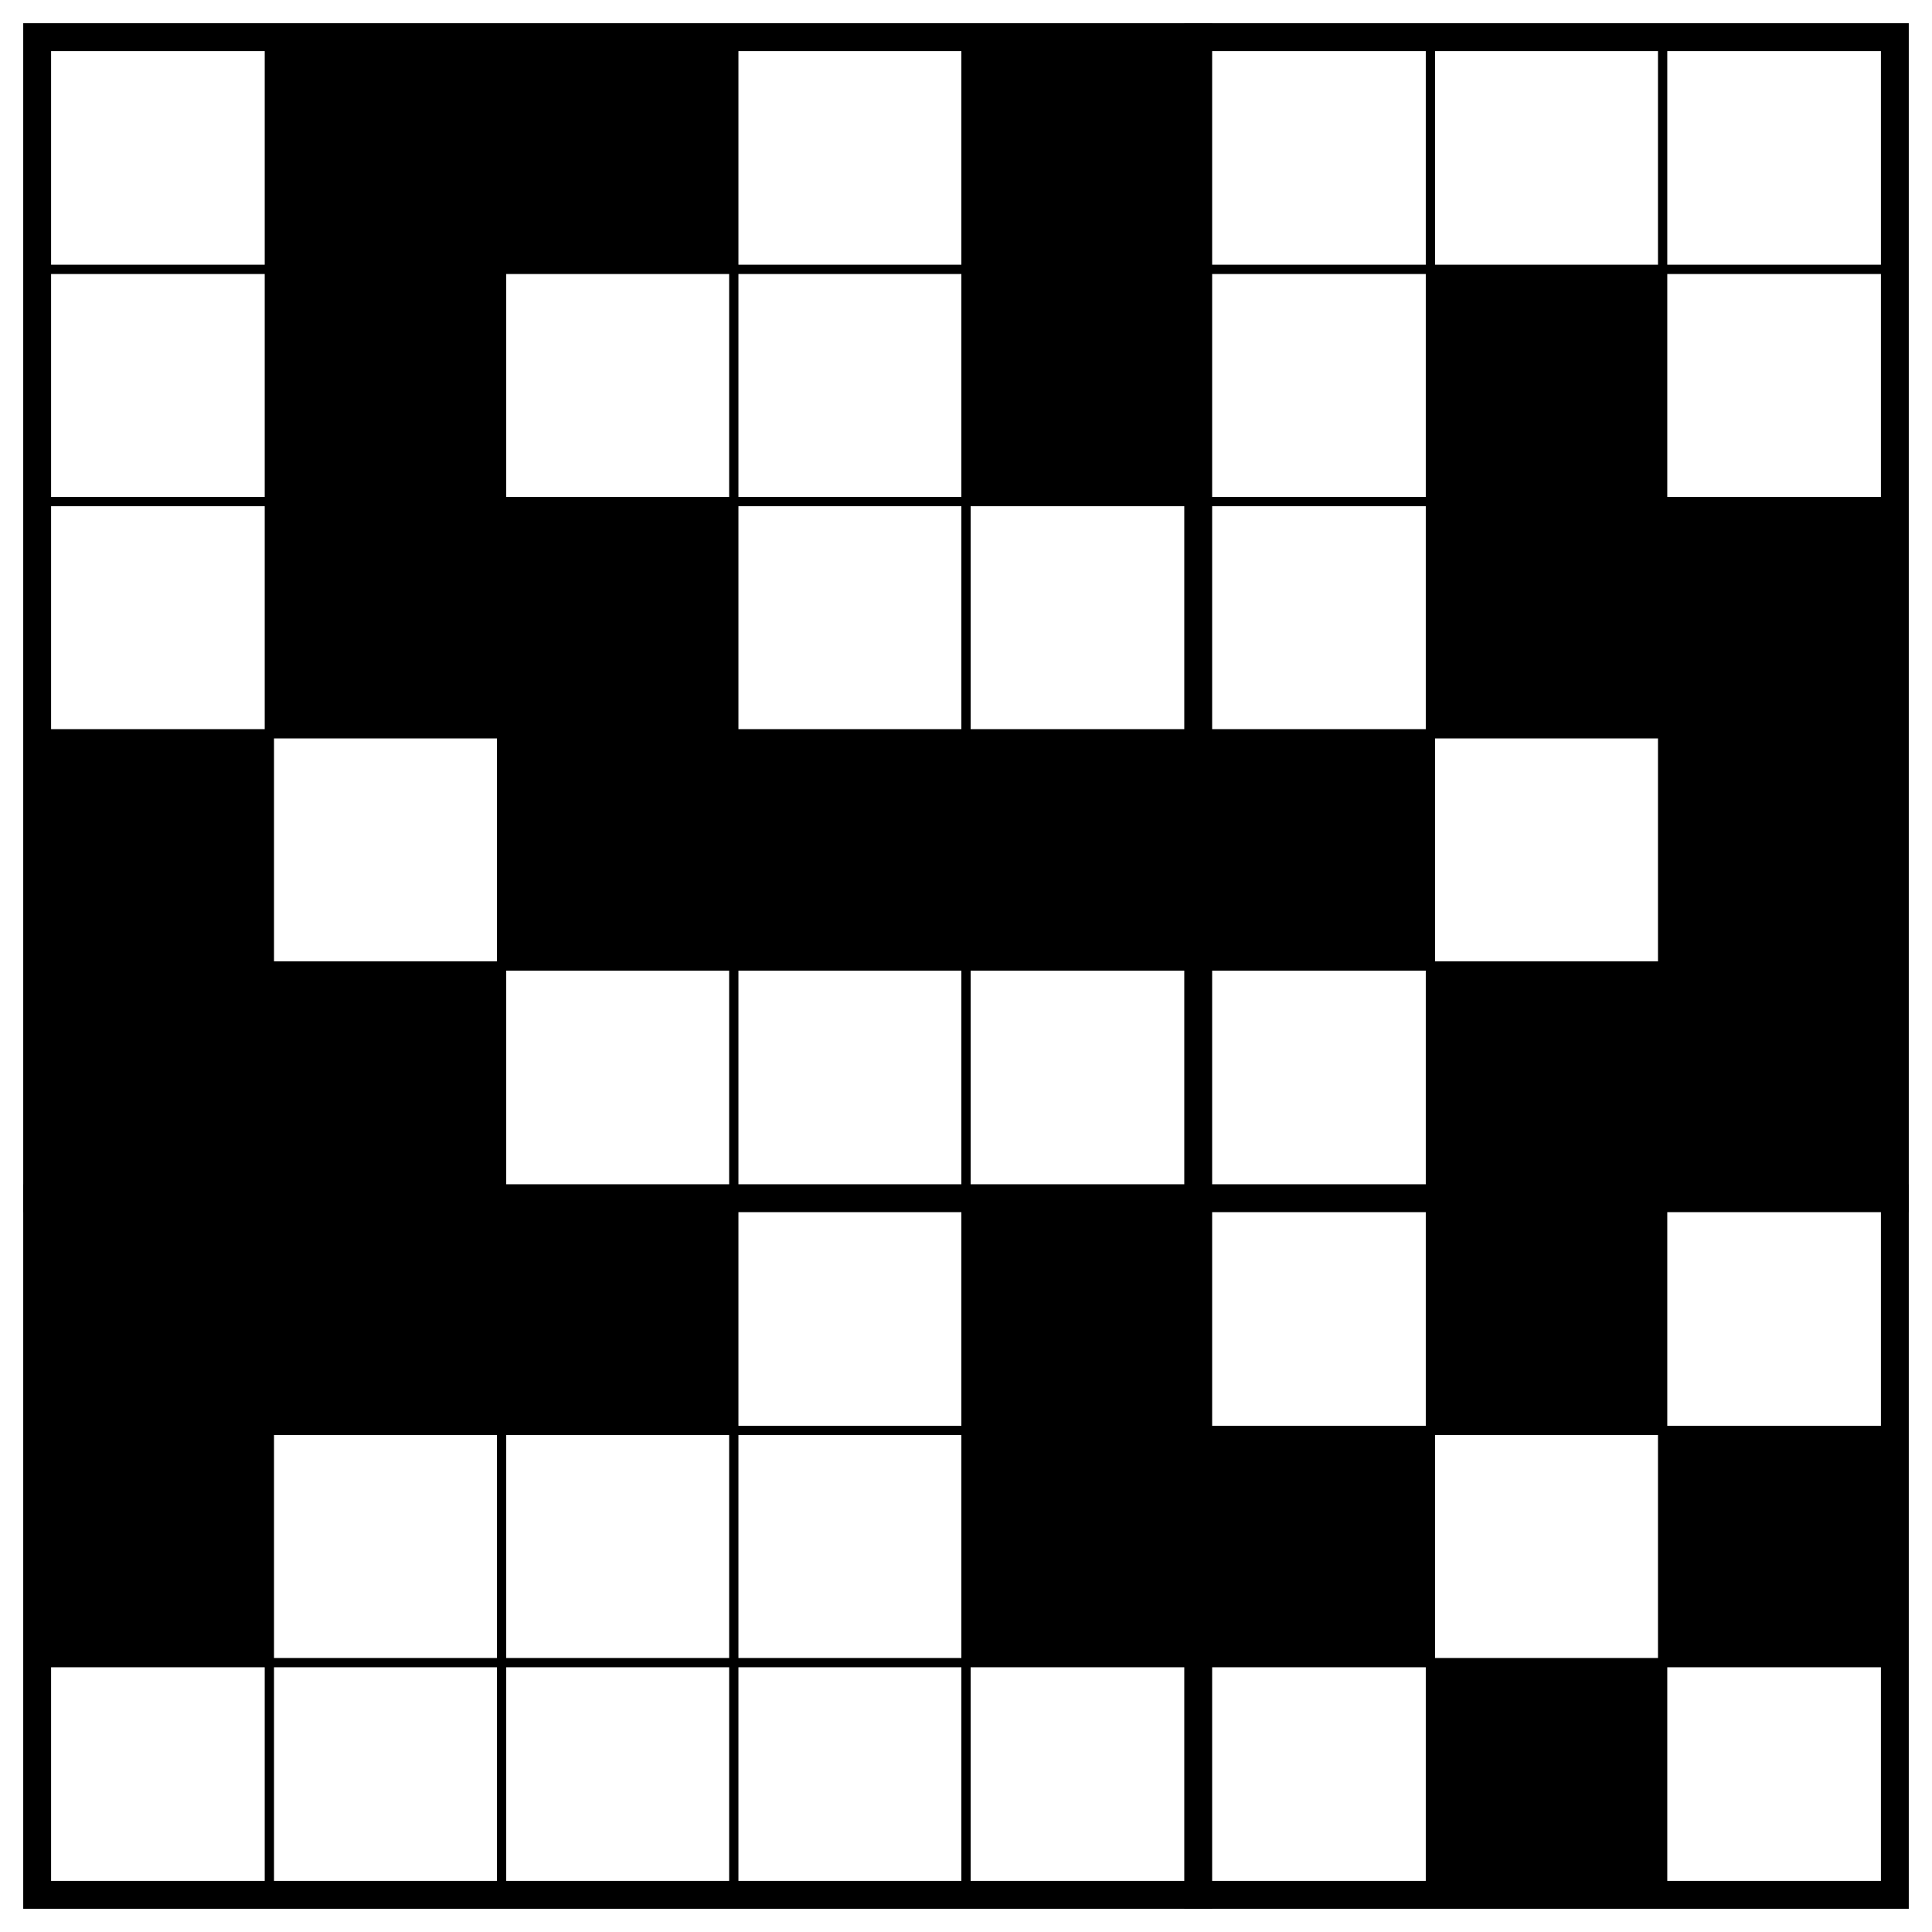
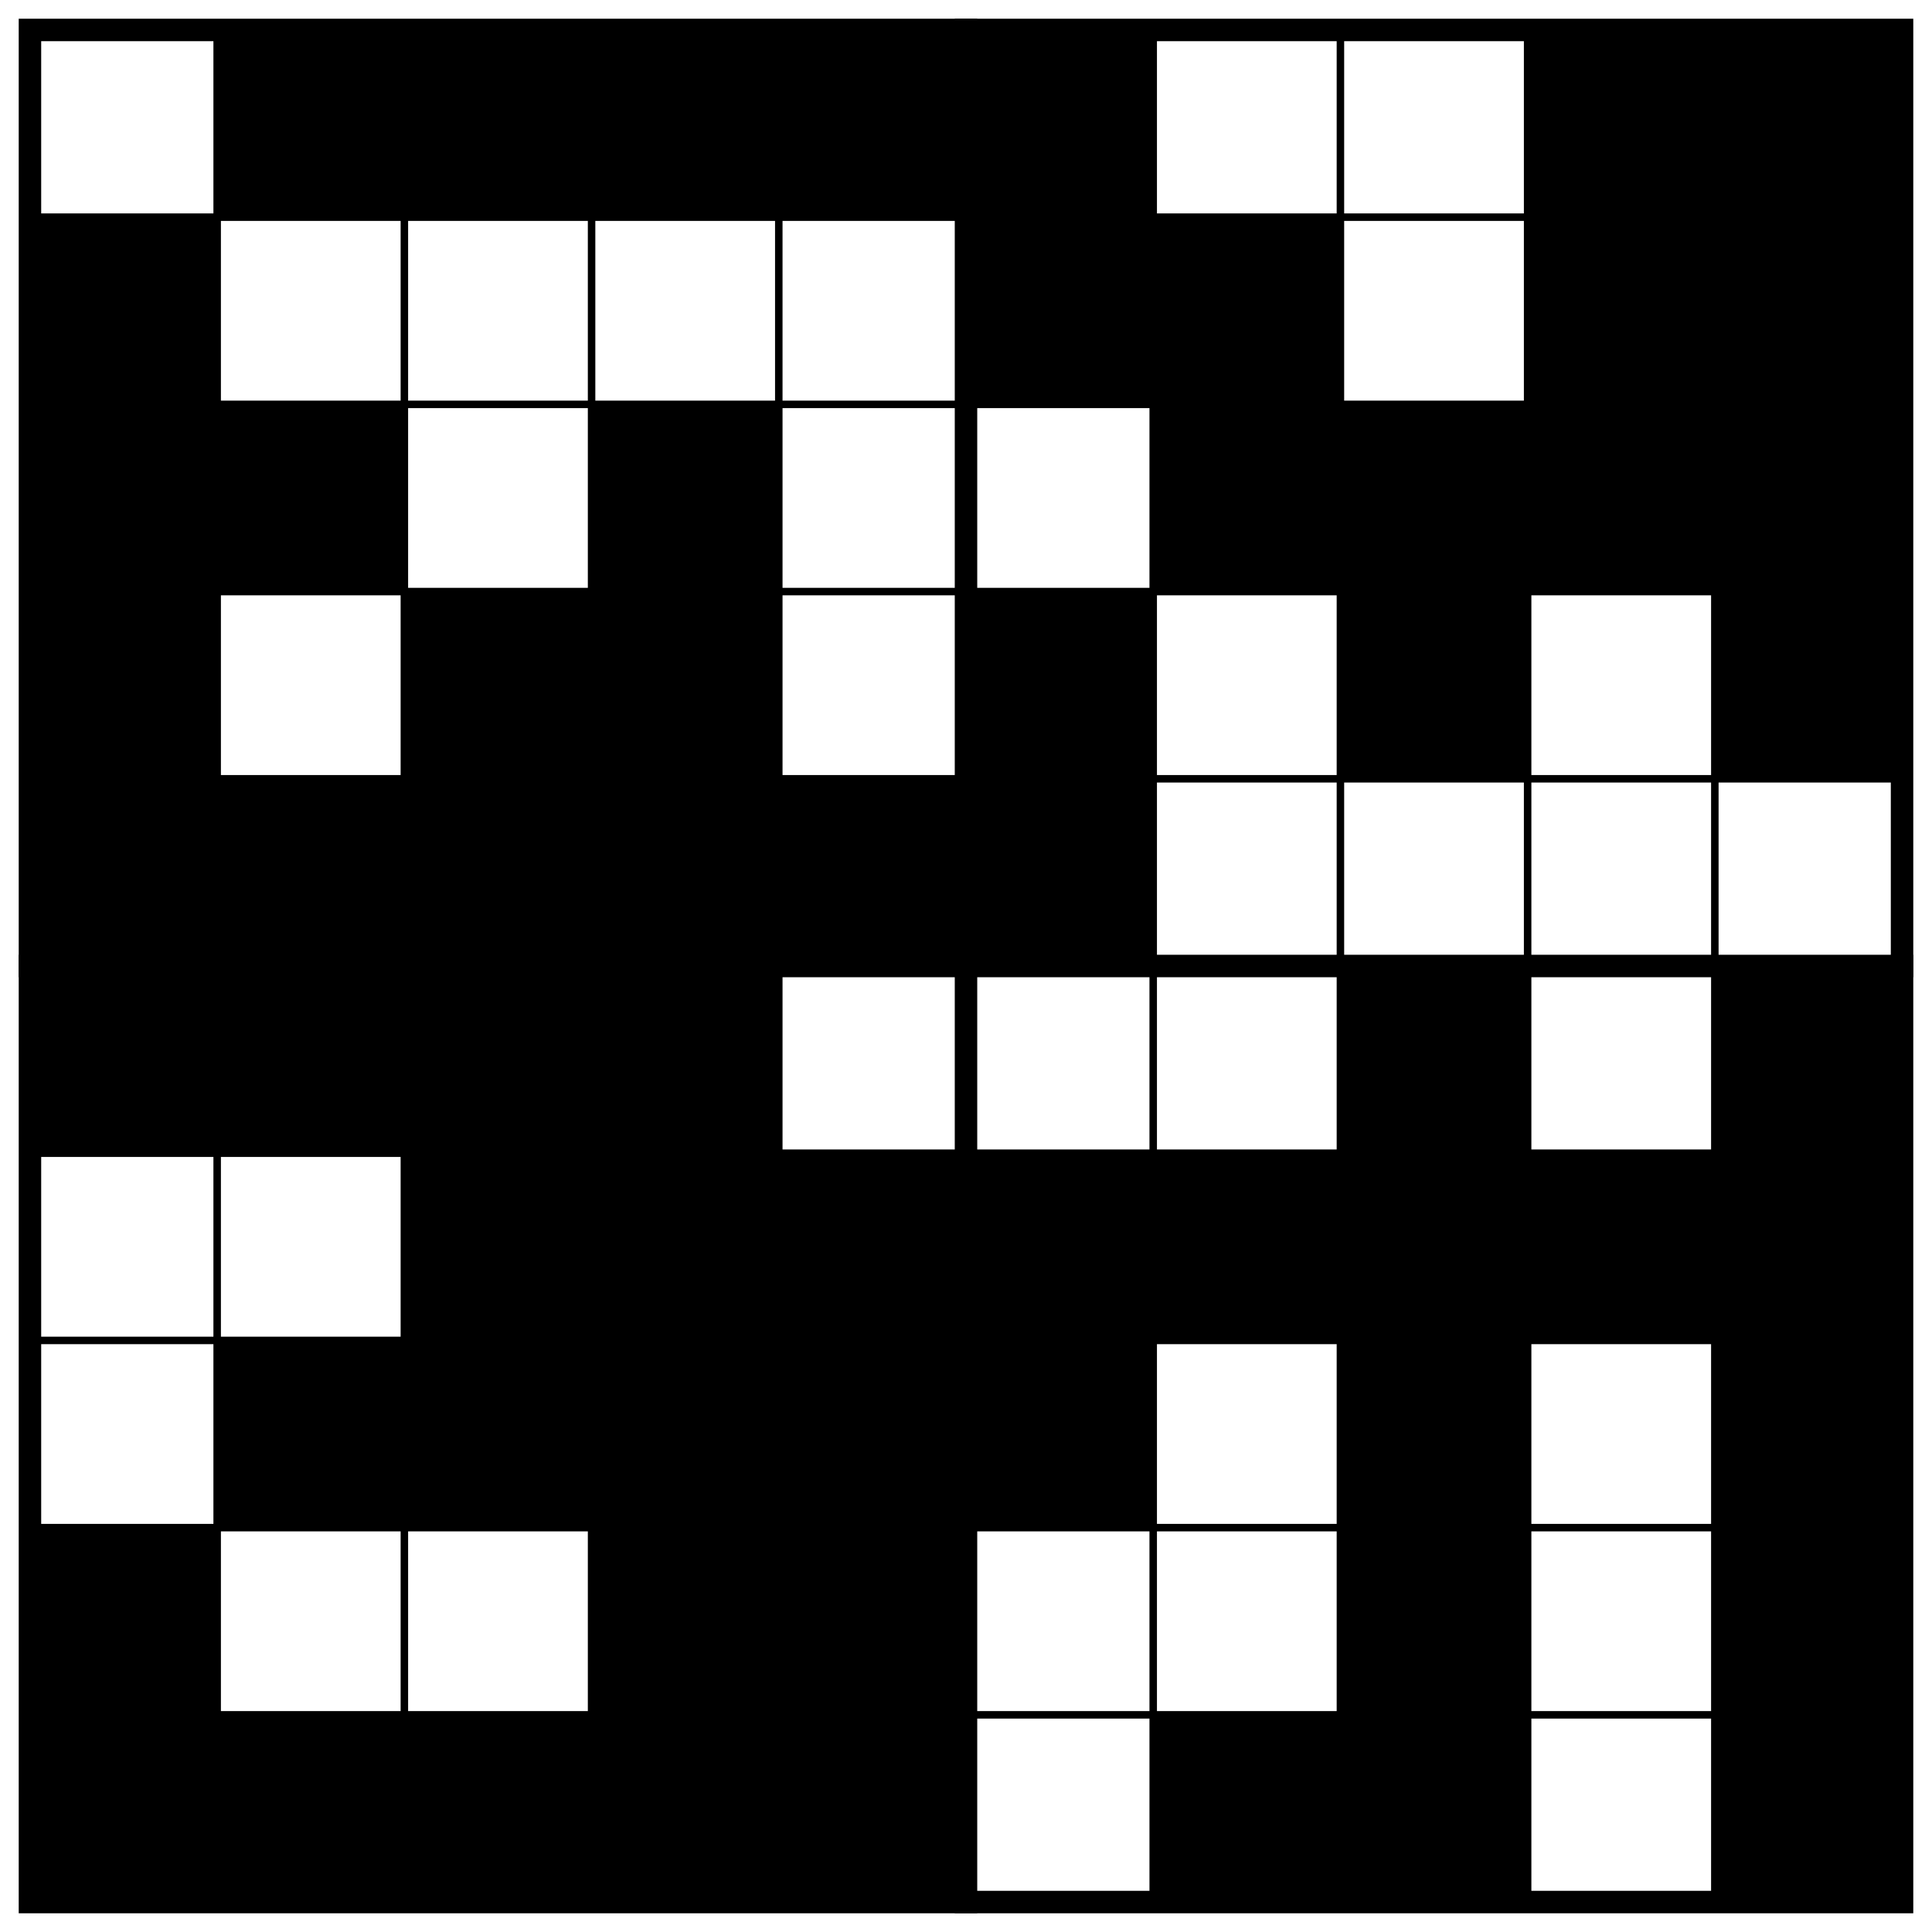
- <svg xmlns="http://www.w3.org/2000/svg" class="p" viewBox="0 0 832 832" preserveAspectRatio="xMidYMid meet" shape-rendering="geometricPrecision">
+ <svg xmlns="http://www.w3.org/2000/svg" class="p" viewBox="0 0 1032 1032" preserveAspectRatio="xMidYMid meet" shape-rendering="geometricPrecision">
  <g fill="#000">
    <rect x="116" y="16" width="100" height="100" />
    <rect x="216" y="16" width="100" height="100" />
+     <rect x="316" y="16" width="100" height="100" />
    <rect x="416" y="16" width="100" height="100" />
-     <rect x="116" y="116" width="100" height="100" />
-     <rect x="416" y="116" width="100" height="100" />
+     <rect x="516" y="16" width="100" height="100" />
+     <rect x="816" y="16" width="100" height="100" />
+     <rect x="916" y="16" width="100" height="100" />
+     <rect x="16" y="116" width="100" height="100" />
+     <rect x="516" y="116" width="100" height="100" />
    <rect x="616" y="116" width="100" height="100" />
+     <rect x="816" y="116" width="100" height="100" />
+     <rect x="916" y="116" width="100" height="100" />
+     <rect x="16" y="216" width="100" height="100" />
    <rect x="116" y="216" width="100" height="100" />
-     <rect x="216" y="216" width="100" height="100" />
+     <rect x="316" y="216" width="100" height="100" />
    <rect x="616" y="216" width="100" height="100" />
    <rect x="716" y="216" width="100" height="100" />
+     <rect x="816" y="216" width="100" height="100" />
+     <rect x="916" y="216" width="100" height="100" />
    <rect x="16" y="316" width="100" height="100" />
    <rect x="216" y="316" width="100" height="100" />
    <rect x="316" y="316" width="100" height="100" />
-     <rect x="416" y="316" width="100" height="100" />
    <rect x="516" y="316" width="100" height="100" />
    <rect x="716" y="316" width="100" height="100" />
+     <rect x="916" y="316" width="100" height="100" />
    <rect x="16" y="416" width="100" height="100" />
    <rect x="116" y="416" width="100" height="100" />
-     <rect x="616" y="416" width="100" height="100" />
-     <rect x="716" y="416" width="100" height="100" />
+     <rect x="216" y="416" width="100" height="100" />
+     <rect x="316" y="416" width="100" height="100" />
+     <rect x="416" y="416" width="100" height="100" />
+     <rect x="516" y="416" width="100" height="100" />
    <rect x="16" y="516" width="100" height="100" />
    <rect x="116" y="516" width="100" height="100" />
    <rect x="216" y="516" width="100" height="100" />
-     <rect x="416" y="516" width="100" height="100" />
-     <rect x="616" y="516" width="100" height="100" />
-     <rect x="16" y="616" width="100" height="100" />
+     <rect x="316" y="516" width="100" height="100" />
+     <rect x="716" y="516" width="100" height="100" />
+     <rect x="916" y="516" width="100" height="100" />
+     <rect x="216" y="616" width="100" height="100" />
+     <rect x="316" y="616" width="100" height="100" />
    <rect x="416" y="616" width="100" height="100" />
    <rect x="516" y="616" width="100" height="100" />
+     <rect x="616" y="616" width="100" height="100" />
    <rect x="716" y="616" width="100" height="100" />
-     <rect x="616" y="716" width="100" height="100" />
+     <rect x="816" y="616" width="100" height="100" />
+     <rect x="916" y="616" width="100" height="100" />
+     <rect x="116" y="716" width="100" height="100" />
+     <rect x="216" y="716" width="100" height="100" />
+     <rect x="316" y="716" width="100" height="100" />
+     <rect x="416" y="716" width="100" height="100" />
+     <rect x="516" y="716" width="100" height="100" />
+     <rect x="716" y="716" width="100" height="100" />
+     <rect x="916" y="716" width="100" height="100" />
+     <rect x="16" y="816" width="100" height="100" />
+     <rect x="316" y="816" width="100" height="100" />
+     <rect x="416" y="816" width="100" height="100" />
+     <rect x="716" y="816" width="100" height="100" />
+     <rect x="916" y="816" width="100" height="100" />
+     <rect x="16" y="916" width="100" height="100" />
+     <rect x="116" y="916" width="100" height="100" />
+     <rect x="216" y="916" width="100" height="100" />
+     <rect x="316" y="916" width="100" height="100" />
+     <rect x="416" y="916" width="100" height="100" />
+     <rect x="616" y="916" width="100" height="100" />
+     <rect x="716" y="916" width="100" height="100" />
+     <rect x="916" y="916" width="100" height="100" />
  </g>
-   <path d="M16 116H816M16 216H816M16 316H816M16 416H816M16 616H816M16 716H816M116 16V816M216 16V816M316 16V816M416 16V816M616 16V816M716 16V816" fill="none" stroke="#000" stroke-width="4" stroke-linecap="square" />
-   <path d="M16 516H816M516 16V816" fill="none" stroke="#000" stroke-width="12" stroke-linecap="square" />
-   <rect x="16" y="16" width="800" height="800" fill="none" stroke="#000" stroke-width="12" />
+   <path d="M16 116H1016M16 216H1016M16 316H1016M16 416H1016M16 616H1016M16 716H1016M16 816H1016M16 916H1016M116 16V1016M216 16V1016M316 16V1016M416 16V1016M616 16V1016M716 16V1016M816 16V1016M916 16V1016" fill="none" stroke="#000" stroke-width="4" stroke-linecap="square" />
+   <path d="M16 516H1016M516 16V1016" fill="none" stroke="#000" stroke-width="12" stroke-linecap="square" />
+   <rect x="16" y="16" width="1000" height="1000" fill="none" stroke="#000" stroke-width="12" />
</svg>
